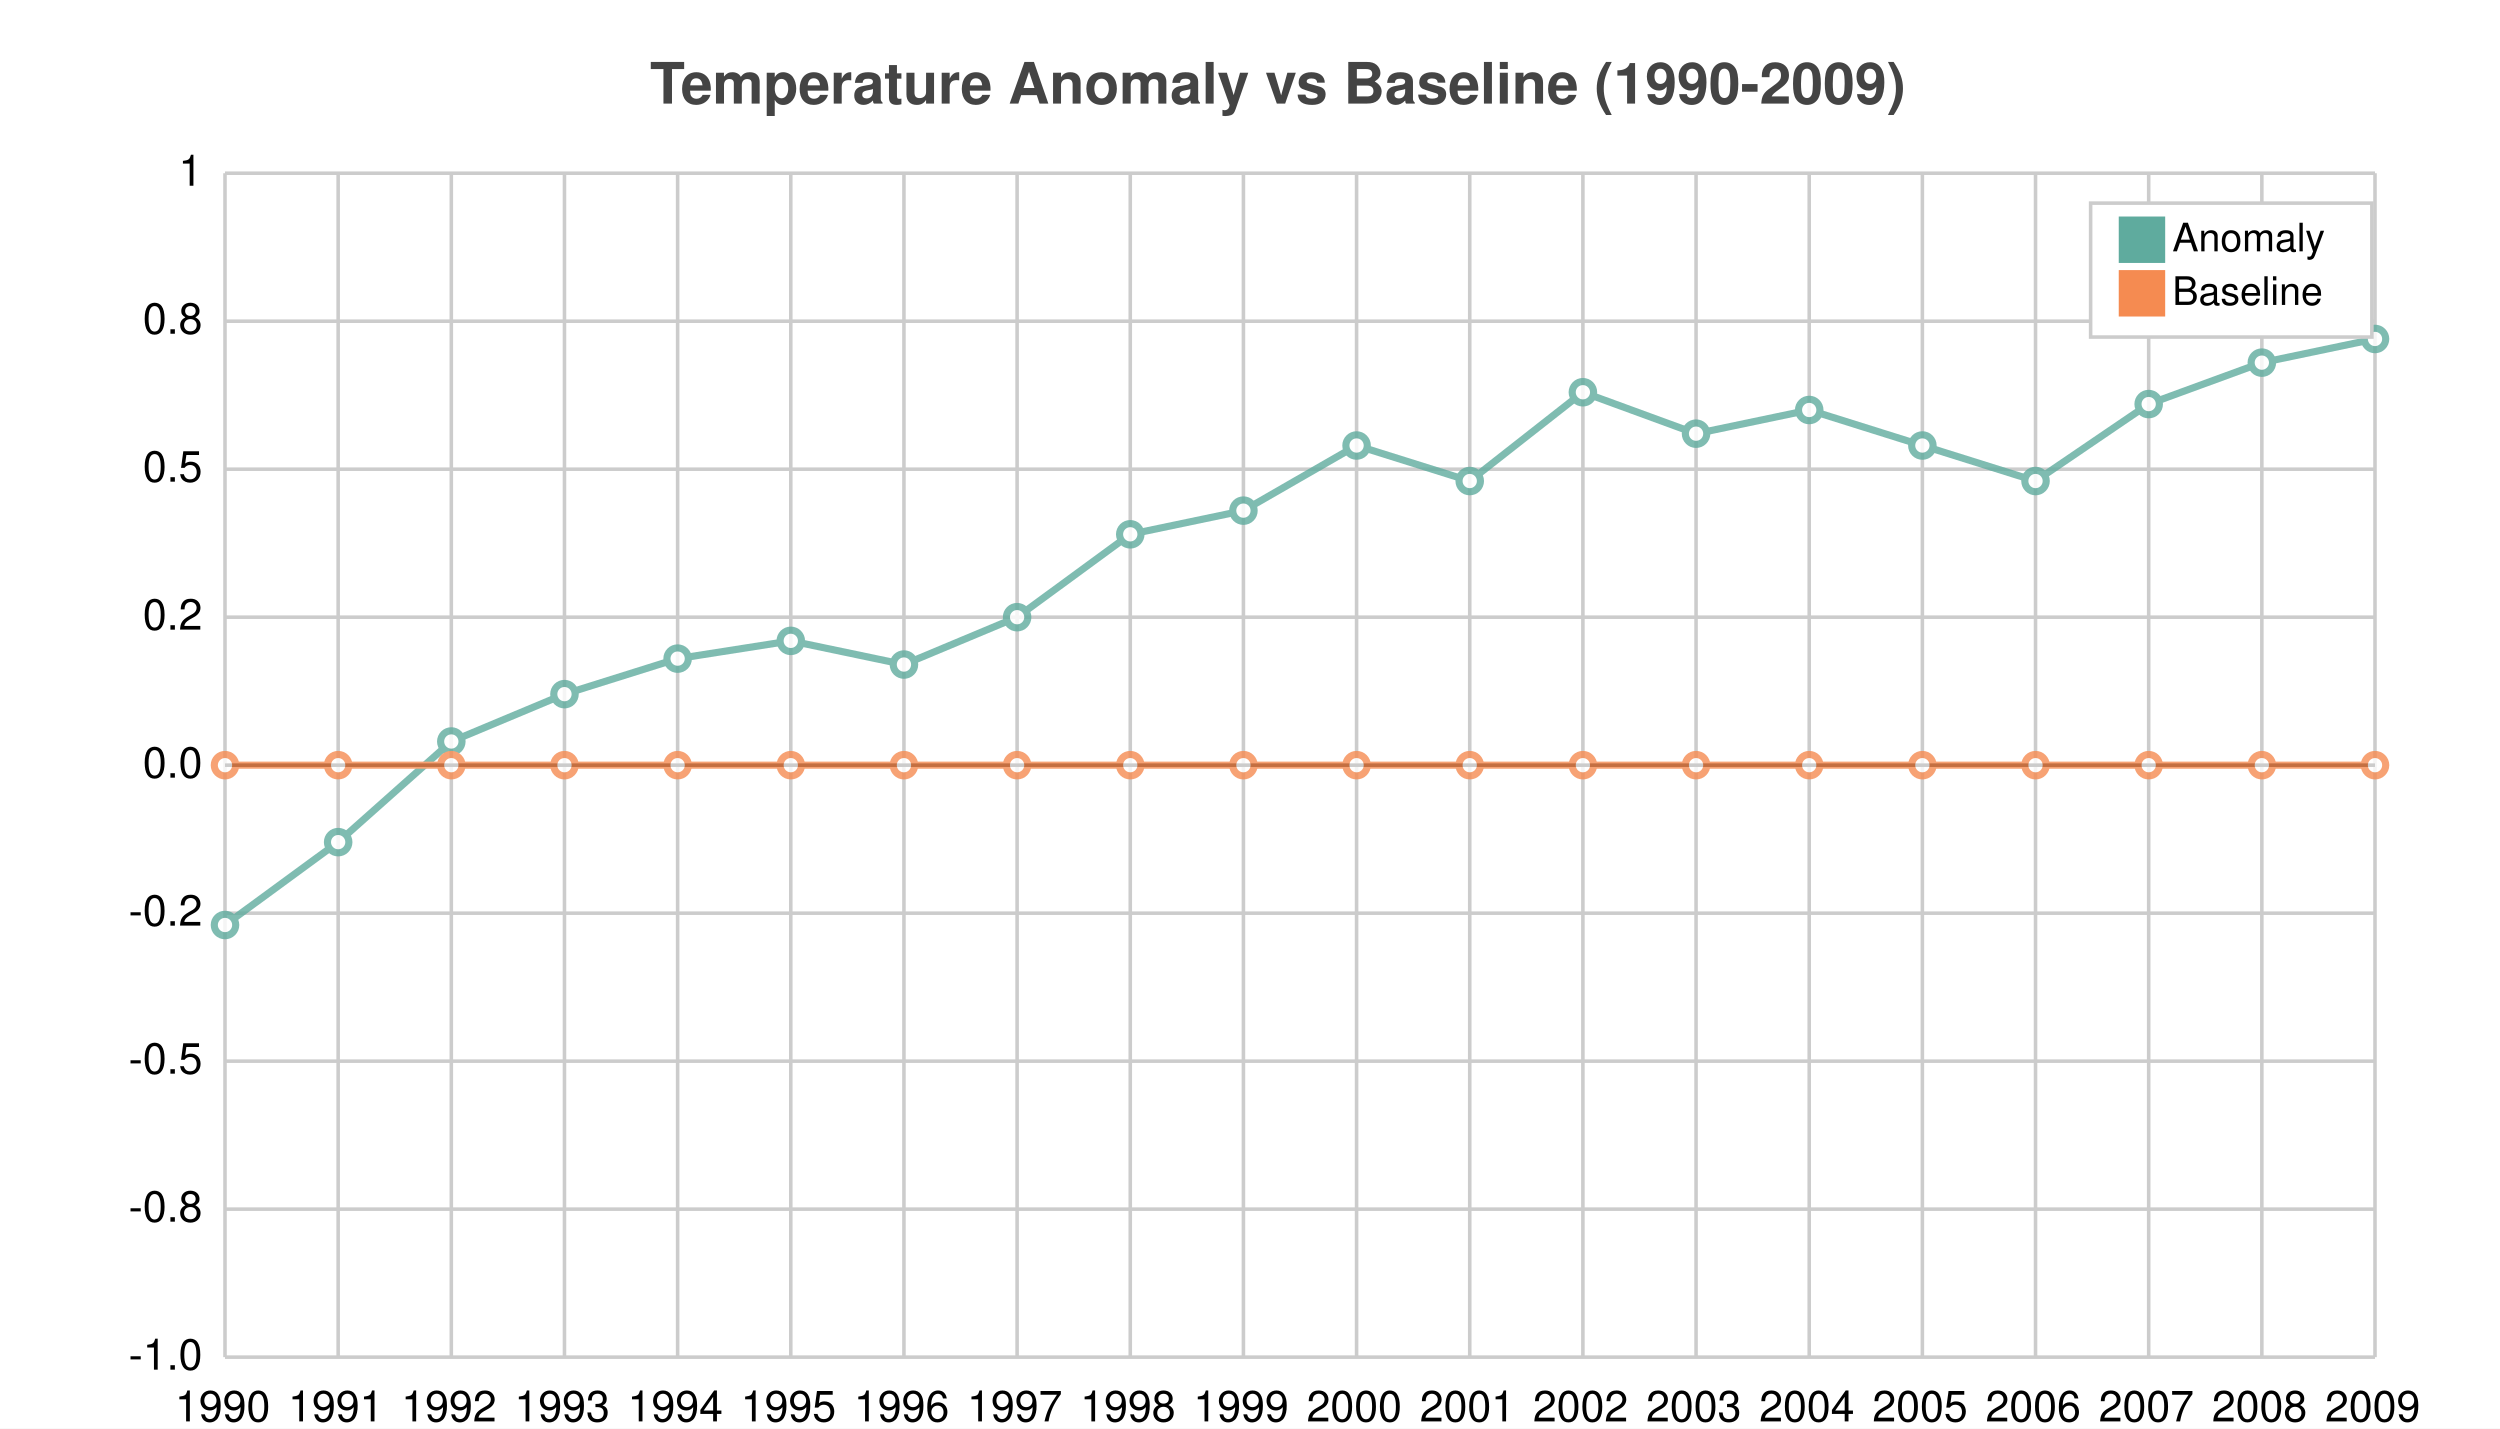
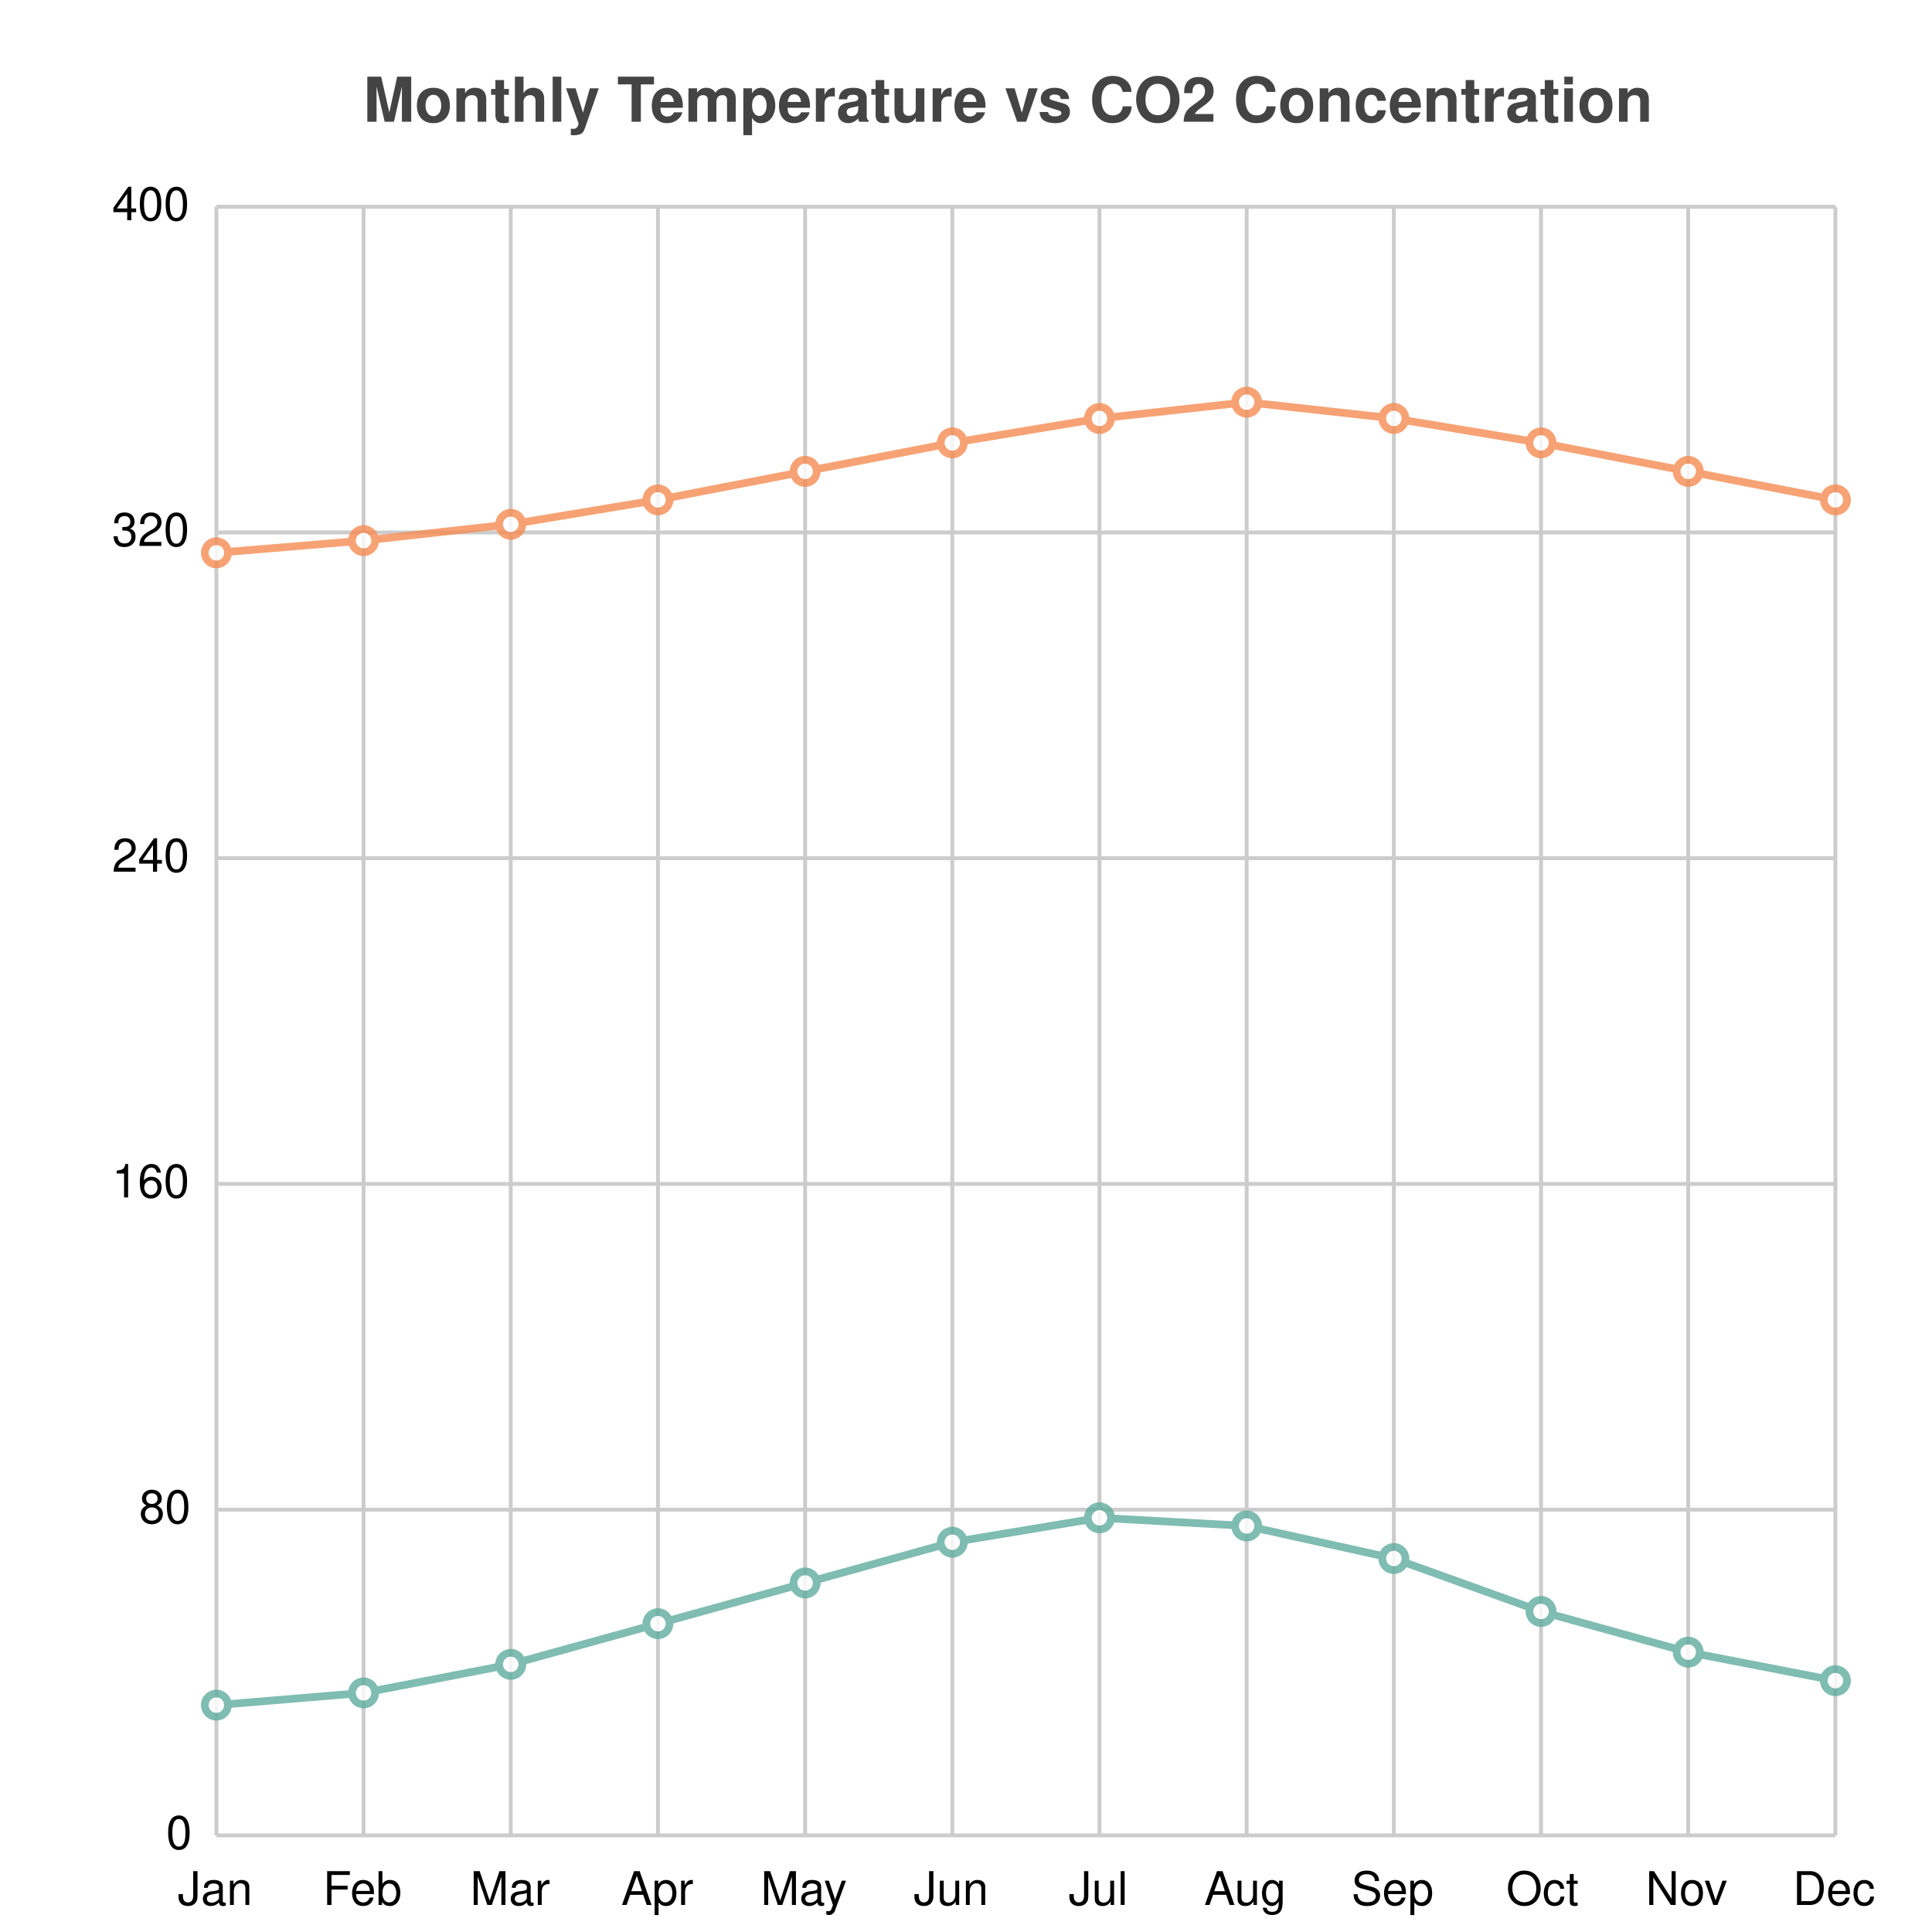
- <svg xmlns="http://www.w3.org/2000/svg" width="700" height="400" viewBox="0 0 700 400">
-   <path fill="white" d="M0 0 h700 v400 h-700 v-400Z" />
-   <text transform="translate(-168.0, 19)" fill="#444444" font-family="Helvetica" font-weight="bold" font-size="16" x="350.0" y="10.0">Temperature Anomaly vs Baseline (1990-2009)</text>
+ <svg xmlns="http://www.w3.org/2000/svg" width="500" height="500" viewBox="0 0 500 500">
+   <path fill="white" d="M0 0 h500 v500 h-500 v-500Z" />
+   <text transform="translate(-156.0, 19)" fill="#444444" font-family="Helvetica" font-weight="bold" font-size="16" x="250.0" y="12.5">Monthly Temperature vs CO2 Concentration</text>
  <g>
-     <path stroke="#CCCCCC" stroke-dasharray="None" d="M0 0.0 h602.0 M0 41.438 h602.0 M0 82.875 h602.0 M0 124.312 h602.0 M0 165.75 h602.0 M0 207.188 h602.0 M0 248.625 h602.0 M0 290.062 h602.0 M0 331.5 h602.0" transform="translate(63.0, 48.5)" />
-     <g font-size="12" font-family="Helvetica" transform="translate(57.0, 48.5)">
-       <text x="0" y="0.0" transform="translate(-7, 3.5)">1</text>
-       <text x="0" y="41.438" transform="translate(-17, 3.5)">0.8</text>
-       <text x="0" y="82.875" transform="translate(-17, 3.5)">0.5</text>
-       <text x="0" y="124.312" transform="translate(-17, 3.5)">0.2</text>
-       <text x="0" y="165.75" transform="translate(-17, 3.5)">0.0</text>
-       <text x="0" y="207.188" transform="translate(-21, 3.5)">-0.2</text>
-       <text x="0" y="248.625" transform="translate(-21, 3.5)">-0.5</text>
-       <text x="0" y="290.062" transform="translate(-21, 3.5)">-0.8</text>
-       <text x="0" y="331.5" transform="translate(-21, 3.5)">-1.0</text>
+     <path stroke="#CCCCCC" stroke-dasharray="None" d="M0 0.0 h419.0 M0 84.3 h419.0 M0 168.6 h419.0 M0 252.9 h419.0 M0 337.2 h419.0 M0 421.5 h419.0" transform="translate(56.0, 53.5)" />
+     <g font-size="12" font-family="Helvetica" transform="translate(50.0, 53.5)">
+       <text x="0" y="0.0" transform="translate(-21, 3.5)">400</text>
+       <text x="0" y="84.3" transform="translate(-21, 3.5)">320</text>
+       <text x="0" y="168.6" transform="translate(-21, 3.5)">240</text>
+       <text x="0" y="252.9" transform="translate(-21, 3.5)">160</text>
+       <text x="0" y="337.2" transform="translate(-14, 3.5)">80</text>
+       <text x="0" y="421.5" transform="translate(-7, 3.5)">0</text>
    </g>
  </g>
  <g>
-     <path stroke="#CCCCCC" stroke-dasharray="None" d="M0.0 0 v331.5 M31.684 0 v331.5 M63.368 0 v331.5 M95.053 0 v331.5 M126.737 0 v331.5 M158.421 0 v331.5 M190.105 0 v331.5 M221.789 0 v331.5 M253.474 0 v331.5 M285.158 0 v331.5 M316.842 0 v331.5 M348.526 0 v331.5 M380.211 0 v331.5 M411.895 0 v331.5 M443.579 0 v331.5 M475.263 0 v331.5 M506.947 0 v331.5 M538.632 0 v331.5 M570.316 0 v331.5 M602.0 0 v331.5" transform="translate(63.0, 48.5)" />
-     <g font-size="12" font-family="Helvetica" transform="translate(63.0, 66.5)">
-       <text x="0.0" y="331.5" transform="translate(-14.0, 0)">1990</text>
-       <text x="31.684" y="331.5" transform="translate(-14.0, 0)">1991</text>
-       <text x="63.368" y="331.5" transform="translate(-14.0, 0)">1992</text>
-       <text x="95.053" y="331.5" transform="translate(-14.0, 0)">1993</text>
-       <text x="126.737" y="331.5" transform="translate(-14.0, 0)">1994</text>
-       <text x="158.421" y="331.5" transform="translate(-14.0, 0)">1995</text>
-       <text x="190.105" y="331.5" transform="translate(-14.0, 0)">1996</text>
-       <text x="221.789" y="331.5" transform="translate(-14.0, 0)">1997</text>
-       <text x="253.474" y="331.5" transform="translate(-14.0, 0)">1998</text>
-       <text x="285.158" y="331.5" transform="translate(-14.0, 0)">1999</text>
-       <text x="316.842" y="331.5" transform="translate(-14.0, 0)">2000</text>
-       <text x="348.526" y="331.5" transform="translate(-14.0, 0)">2001</text>
-       <text x="380.211" y="331.5" transform="translate(-14.0, 0)">2002</text>
-       <text x="411.895" y="331.5" transform="translate(-14.0, 0)">2003</text>
-       <text x="443.579" y="331.5" transform="translate(-14.0, 0)">2004</text>
-       <text x="475.263" y="331.5" transform="translate(-14.0, 0)">2005</text>
-       <text x="506.947" y="331.5" transform="translate(-14.0, 0)">2006</text>
-       <text x="538.632" y="331.5" transform="translate(-14.0, 0)">2007</text>
-       <text x="570.316" y="331.5" transform="translate(-14.0, 0)">2008</text>
-       <text x="602.0" y="331.5" transform="translate(-14.0, 0)">2009</text>
+     <path stroke="#CCCCCC" stroke-dasharray="None" d="M0.0 0 v421.5 M38.091 0 v421.5 M76.182 0 v421.5 M114.273 0 v421.5 M152.364 0 v421.5 M190.455 0 v421.5 M228.545 0 v421.5 M266.636 0 v421.5 M304.727 0 v421.5 M342.818 0 v421.5 M380.909 0 v421.5 M419.0 0 v421.5" transform="translate(56.0, 53.5)" />
+     <g font-size="12" font-family="Helvetica" transform="translate(56.0, 71.5)">
+       <text x="0.0" y="421.5" transform="translate(-10.0, 0)">Jan</text>
+       <text x="38.091" y="421.5" transform="translate(-10.5, 0)">Feb</text>
+       <text x="76.182" y="421.5" transform="translate(-10.5, 0)">Mar</text>
+       <text x="114.273" y="421.5" transform="translate(-9.5, 0)">Apr</text>
+       <text x="152.364" y="421.5" transform="translate(-11.5, 0)">May</text>
+       <text x="190.455" y="421.5" transform="translate(-10.0, 0)">Jun</text>
+       <text x="228.545" y="421.5" transform="translate(-8.0, 0)">Jul</text>
+       <text x="266.636" y="421.5" transform="translate(-11.0, 0)">Aug</text>
+       <text x="304.727" y="421.5" transform="translate(-11.0, 0)">Sep</text>
+       <text x="342.818" y="421.5" transform="translate(-9.0, 0)">Oct</text>
+       <text x="380.909" y="421.5" transform="translate(-11.0, 0)">Nov</text>
+       <text x="419.0" y="421.5" transform="translate(-11.0, 0)">Dec</text>
    </g>
  </g>
-   <path transform="translate(63.0, 48.5)" d="M0 165.75 h602.0z" stroke="black" />
-   <g opacity="0.8" transform="translate(-35.0, -20.0) rotate(180, 350.0, 200.0) scale(-1, 1) translate(-602.0, 0)">
+   <g opacity="0.8" transform="translate(-25.0, -25.0) rotate(180, 250.0, 250.0) scale(-1, 1) translate(-419.0, 0)">
    <g fill="white" stroke="#5fab9e" stroke-width="2">
-       <path d="M0.0 120.998 L31.684 144.202 L63.368 172.38 L95.053 185.64 L126.737 195.585 L158.421 200.558 L190.105 193.927 L221.789 207.188 L253.474 230.393 L285.158 237.022 L316.842 255.255 L348.526 245.31 L380.211 270.172 L411.895 258.57 L443.579 265.2 L475.263 255.255 L506.947 245.31 L538.632 266.857 L570.316 278.46 L602.0 285.09" fill="none" />
-       <circle cx="0.0" cy="120.998" r="3" />
-       <circle cx="31.684" cy="144.202" r="3" />
-       <circle cx="63.368" cy="172.38" r="3" />
-       <circle cx="95.053" cy="185.64" r="3" />
-       <circle cx="126.737" cy="195.585" r="3" />
-       <circle cx="158.421" cy="200.558" r="3" />
-       <circle cx="190.105" cy="193.927" r="3" />
-       <circle cx="221.789" cy="207.188" r="3" />
-       <circle cx="253.474" cy="230.393" r="3" />
-       <circle cx="285.158" cy="237.022" r="3" />
-       <circle cx="316.842" cy="255.255" r="3" />
-       <circle cx="348.526" cy="245.31" r="3" />
-       <circle cx="380.211" cy="270.172" r="3" />
-       <circle cx="411.895" cy="258.57" r="3" />
-       <circle cx="443.579" cy="265.2" r="3" />
-       <circle cx="475.263" cy="255.255" r="3" />
-       <circle cx="506.947" cy="245.31" r="3" />
-       <circle cx="538.632" cy="266.857" r="3" />
-       <circle cx="570.316" cy="278.46" r="3" />
-       <circle cx="602.0" cy="285.09" r="3" />
+       <path d="M0.0 33.72 L38.091 36.881 L76.182 44.258 L114.273 54.795 L152.364 65.332 L190.455 75.87 L228.545 82.193 L266.636 80.085 L304.727 71.655 L342.818 57.956 L380.909 47.419 L419.0 40.043" fill="none" />
+       <circle cx="0.0" cy="33.72" r="3" />
+       <circle cx="38.091" cy="36.881" r="3" />
+       <circle cx="76.182" cy="44.258" r="3" />
+       <circle cx="114.273" cy="54.795" r="3" />
+       <circle cx="152.364" cy="65.332" r="3" />
+       <circle cx="190.455" cy="75.87" r="3" />
+       <circle cx="228.545" cy="82.193" r="3" />
+       <circle cx="266.636" cy="80.085" r="3" />
+       <circle cx="304.727" cy="71.655" r="3" />
+       <circle cx="342.818" cy="57.956" r="3" />
+       <circle cx="380.909" cy="47.419" r="3" />
+       <circle cx="419.0" cy="40.043" r="3" />
    </g>
    <g fill="white" stroke="#f58b51" stroke-width="2">
-       <path d="M0.0 165.75 L31.684 165.75 L63.368 165.75 L95.053 165.75 L126.737 165.75 L158.421 165.75 L190.105 165.75 L221.789 165.75 L253.474 165.75 L285.158 165.75 L316.842 165.75 L348.526 165.75 L380.211 165.75 L411.895 165.75 L443.579 165.75 L475.263 165.75 L506.947 165.75 L538.632 165.75 L570.316 165.75 L602.0 165.75" fill="none" />
-       <circle cx="0.0" cy="165.75" r="3" />
-       <circle cx="31.684" cy="165.75" r="3" />
-       <circle cx="63.368" cy="165.75" r="3" />
-       <circle cx="95.053" cy="165.75" r="3" />
-       <circle cx="126.737" cy="165.75" r="3" />
-       <circle cx="158.421" cy="165.75" r="3" />
-       <circle cx="190.105" cy="165.75" r="3" />
-       <circle cx="221.789" cy="165.75" r="3" />
-       <circle cx="253.474" cy="165.75" r="3" />
-       <circle cx="285.158" cy="165.75" r="3" />
-       <circle cx="316.842" cy="165.75" r="3" />
-       <circle cx="348.526" cy="165.75" r="3" />
-       <circle cx="380.211" cy="165.75" r="3" />
-       <circle cx="411.895" cy="165.75" r="3" />
-       <circle cx="443.579" cy="165.75" r="3" />
-       <circle cx="475.263" cy="165.75" r="3" />
-       <circle cx="506.947" cy="165.75" r="3" />
-       <circle cx="538.632" cy="165.75" r="3" />
-       <circle cx="570.316" cy="165.75" r="3" />
-       <circle cx="602.0" cy="165.75" r="3" />
-     </g>
-   </g>
-   <g>
-     <rect transform="translate(-7.875, -3.75)" x="593.25" y="60.625" width="78.75" height="37.5" fill="#ffffff" stroke="#CCCCCC" />
-     <g transform="translate(0, 13)">
-       <rect y="47.625" x="593.25" width="13" height="13" fill="#5fab9e" />
-       <text y="57.375" x="608.25" font-size="11" font-family="Helvetica">Anomaly</text>
-     </g>
-     <g transform="translate(0, 15)">
-       <rect y="60.625" x="593.25" width="13" height="13" fill="#f58b51" />
-       <text y="70.375" x="608.25" font-size="11" font-family="Helvetica">Baseline</text>
+       <path d="M0.0 331.931 L38.091 335.093 L76.182 339.308 L114.273 345.63 L152.364 353.006 L190.455 360.382 L228.545 366.705 L266.636 370.92 L304.727 366.705 L342.818 360.382 L380.909 353.006 L419.0 345.63" fill="none" />
+       <circle cx="0.0" cy="331.931" r="3" />
+       <circle cx="38.091" cy="335.093" r="3" />
+       <circle cx="76.182" cy="339.308" r="3" />
+       <circle cx="114.273" cy="345.63" r="3" />
+       <circle cx="152.364" cy="353.006" r="3" />
+       <circle cx="190.455" cy="360.382" r="3" />
+       <circle cx="228.545" cy="366.705" r="3" />
+       <circle cx="266.636" cy="370.92" r="3" />
+       <circle cx="304.727" cy="366.705" r="3" />
+       <circle cx="342.818" cy="360.382" r="3" />
+       <circle cx="380.909" cy="353.006" r="3" />
+       <circle cx="419.0" cy="345.63" r="3" />
    </g>
  </g>
</svg>
